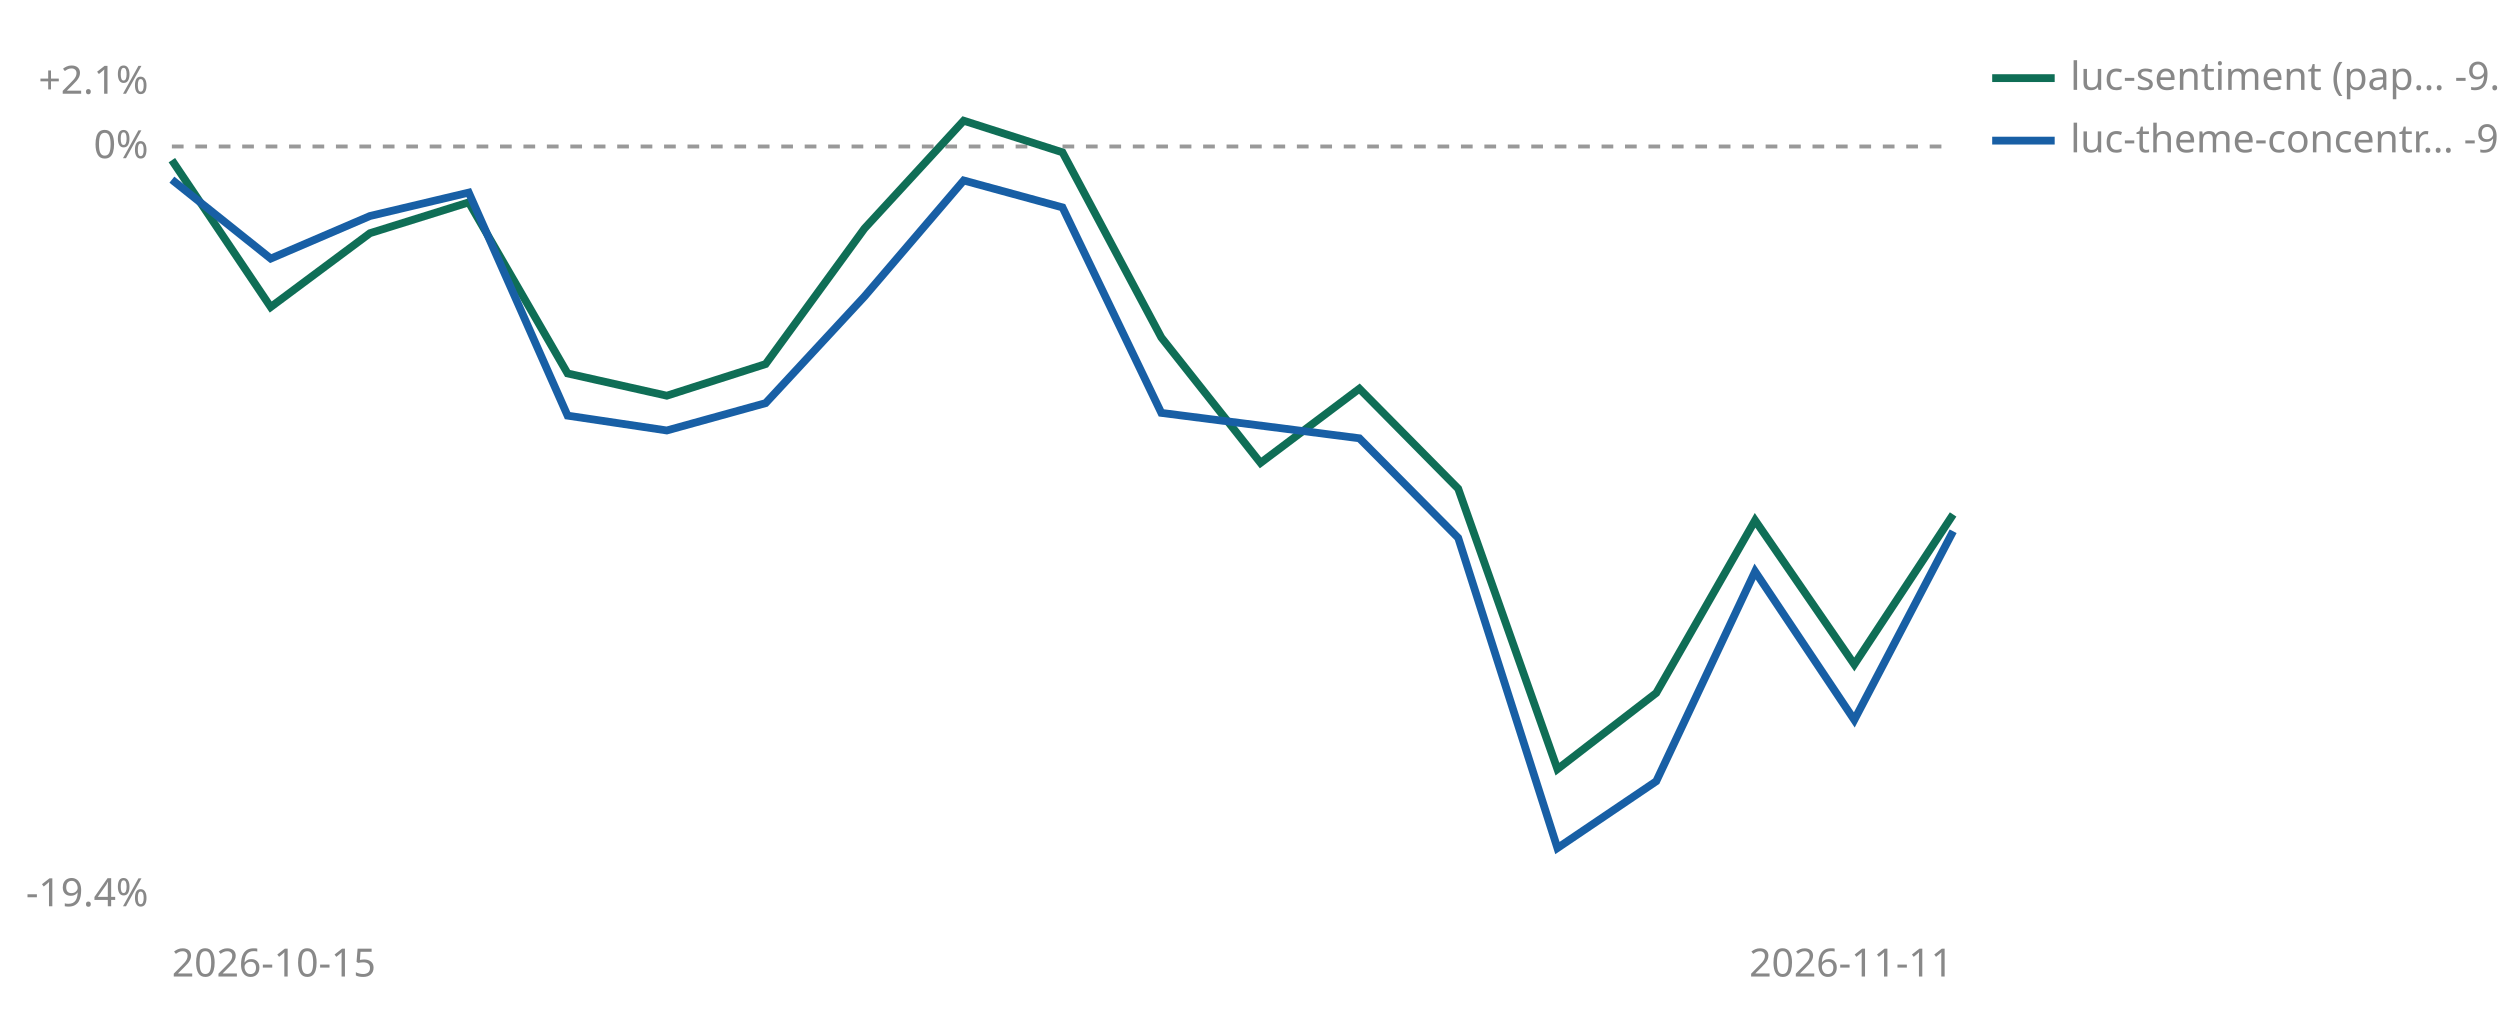
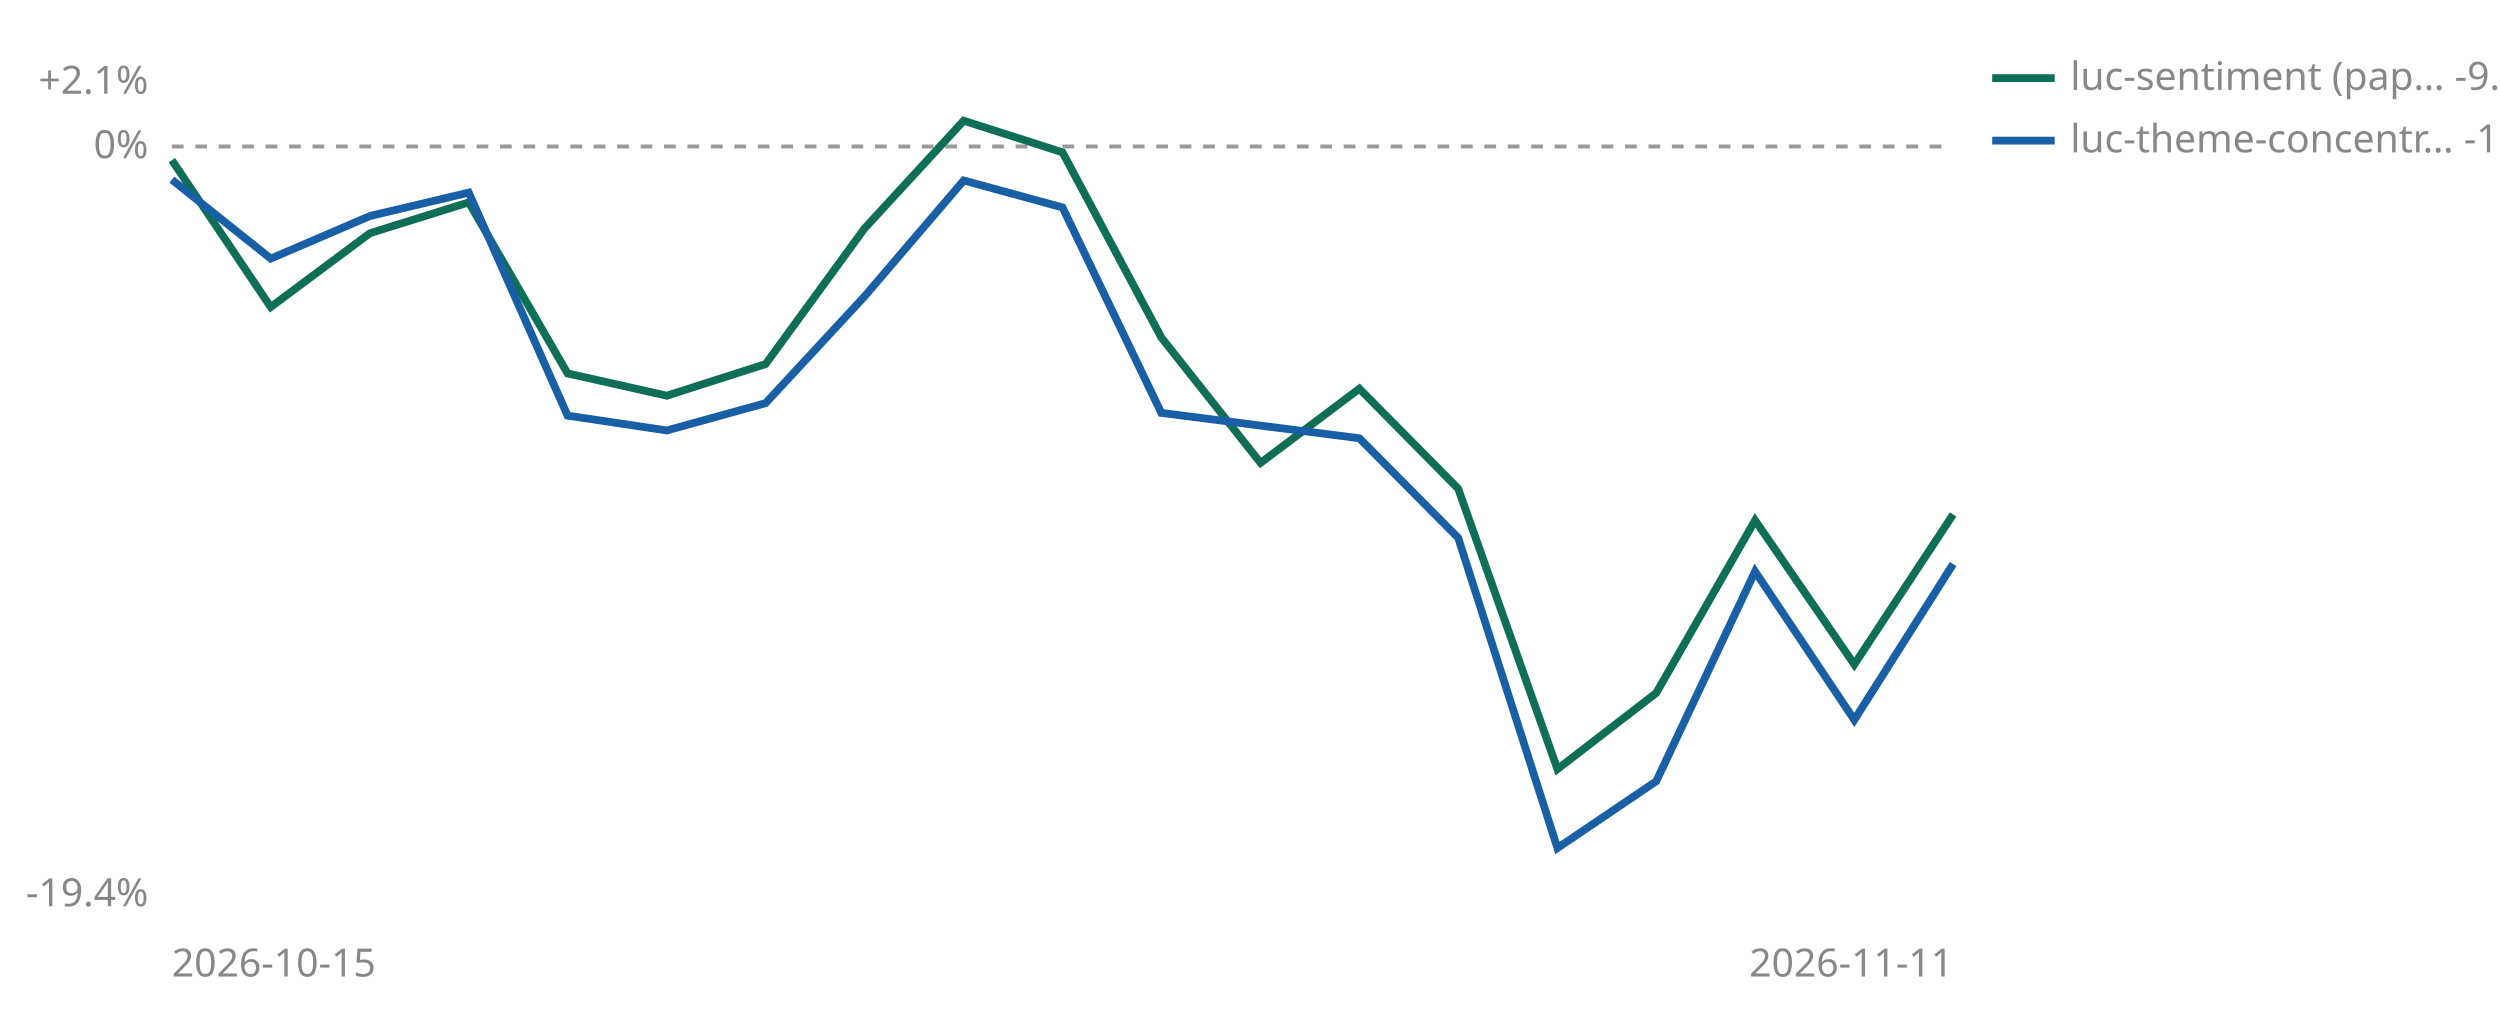
<svg xmlns="http://www.w3.org/2000/svg" viewBox="0 0 640 260" width="640" height="260" role="img" aria-label="Cumulative percent return since joining, per strategy">
  <line id="zero" x1="44" y1="37.5" x2="500" y2="37.5" stroke="#999999" stroke-width="1" stroke-dasharray="3 3" />
  <text x="38" y="40.5" font-size="10" fill="#888888" text-anchor="end" font-family="sans-serif">0%</text>
  <text x="38" y="24.0" font-size="10" fill="#888888" text-anchor="end" font-family="sans-serif">+2.1%</text>
  <text x="38" y="232.0" font-size="10" fill="#888888" text-anchor="end" font-family="sans-serif">-19.4%</text>
  <text x="44" y="250" font-size="10" fill="#888888" font-family="sans-serif">2026-10-15</text>
  <text x="500" y="250" font-size="10" fill="#888888" text-anchor="end" font-family="sans-serif">2026-11-11</text>
  <polyline points="44.0,41.0 69.3,78.6 94.7,59.7 120.0,51.8 145.3,95.6 170.7,101.3 196.0,93.2 221.3,58.5 246.7,30.9 272.0,39.0 297.3,86.4 322.7,118.5 348.0,99.5 373.3,125.1 398.7,196.9 424.0,177.4 449.3,133.2 474.7,170.1 500.0,131.7" fill="none" stroke="#0F6E56" stroke-width="2" />
-   <polyline points="44.0,46.0 69.3,66.2 94.7,55.3 120.0,49.3 145.3,106.4 170.7,110.2 196.0,103.2 221.3,75.9 246.7,46.2 272.0,53.1 297.3,105.7 348.0,112.2 373.3,137.7 398.7,217.1 424.0,200.0 449.3,146.3 474.7,184.3 500.0,136.0" fill="none" stroke="#185FA5" stroke-width="2" />
+   <polyline points="44.0,46.0 69.3,66.2 94.7,55.3 120.0,49.3 145.3,106.4 170.7,110.2 196.0,103.2 221.3,75.9 246.7,46.2 272.0,53.1 297.3,105.7 348.0,112.2 373.3,137.7 398.7,217.1 424.0,200.0 449.3,146.3 474.7,184.3 500.0,144.4" fill="none" stroke="#185FA5" stroke-width="2" />
  <line x1="510" y1="20" x2="526" y2="20" stroke="#0F6E56" stroke-width="2" />
  <text x="530" y="23" font-size="10" fill="#888888" font-family="sans-serif">luc-sentiment (pap… -9.4%</text>
  <line x1="510" y1="36" x2="526" y2="36" stroke="#185FA5" stroke-width="2" />
-   <text x="530" y="39" font-size="10" fill="#888888" font-family="sans-serif">luc-theme-concentr… -9.8%</text>
+   <text x="530" y="39" font-size="10" fill="#888888" font-family="sans-serif">luc-theme-concentr… -10.7%</text>
</svg>
